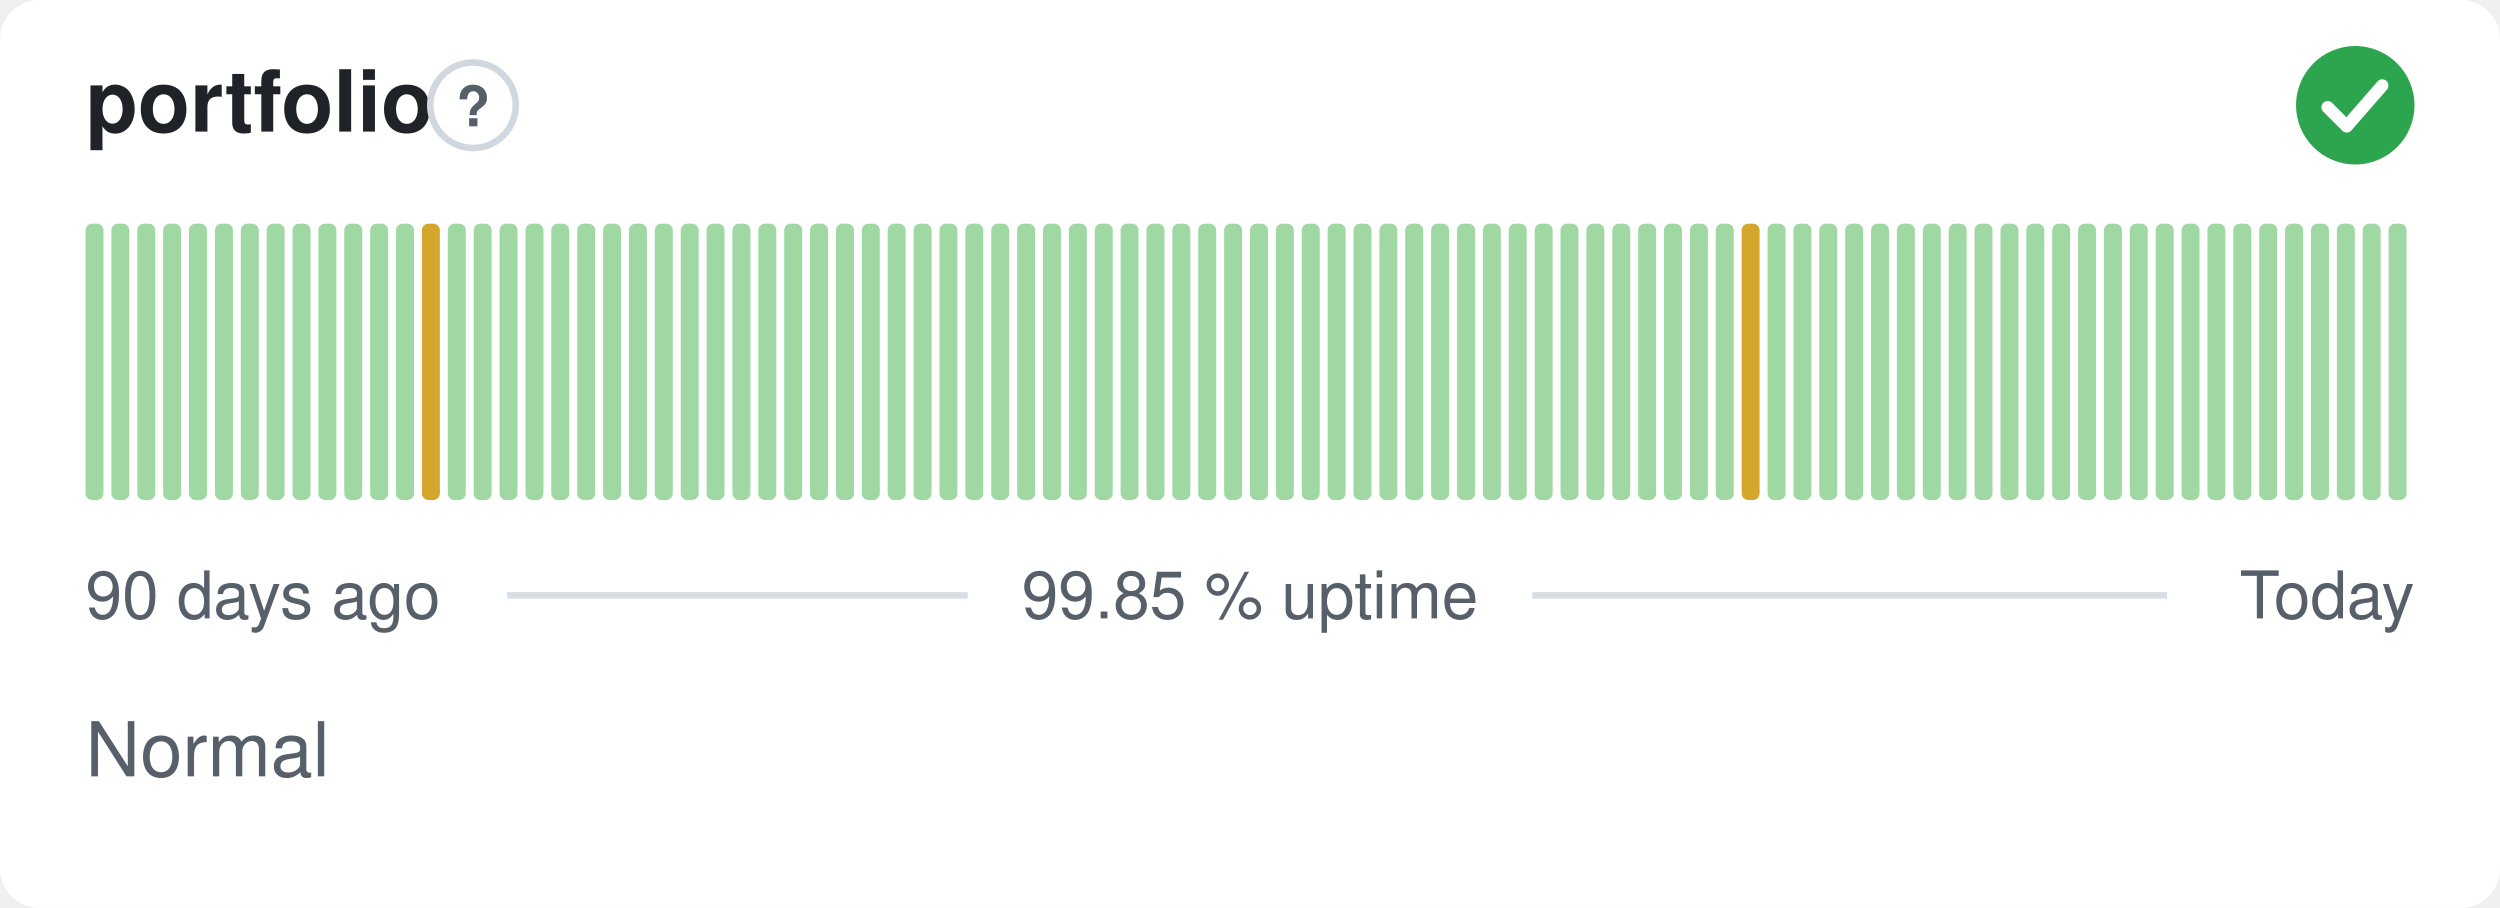
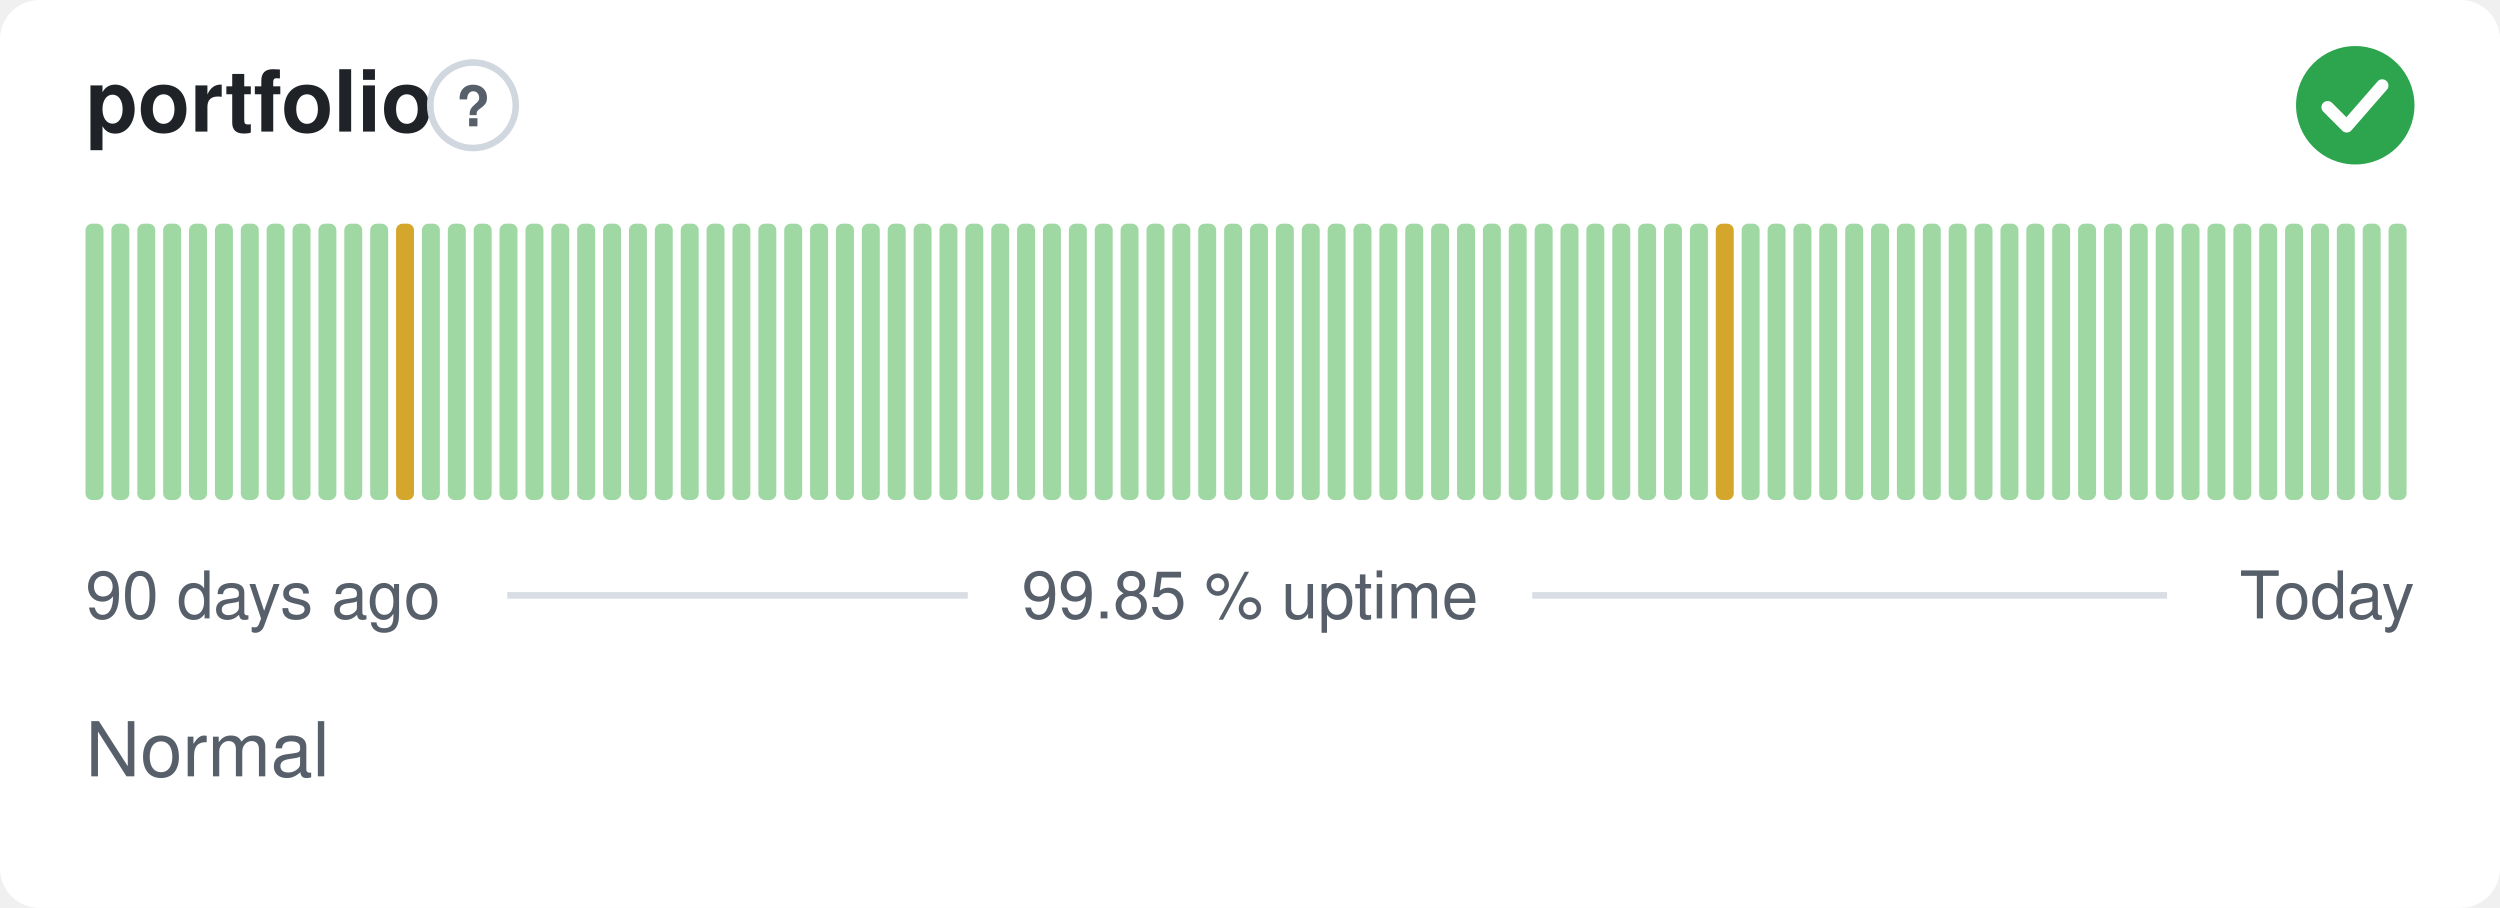
<svg xmlns="http://www.w3.org/2000/svg" width="380" height="138" viewBox="0 0 380 138" role="img" aria-label="portfolio: Normal, 99.85 % uptime over the last 90 days" font-family="-apple-system,BlinkMacSystemFont,'Segoe UI',Helvetica,Arial,sans-serif">
  <style>
    @media (prefers-color-scheme: dark) {
      .bg { fill: #0d1117 }
      .title { fill: #e6edf3 }
      .muted { fill: #8b949e }
      .hint { stroke: #30363d }
      .rule { stroke: #30363d }
      .nodata { fill: #21262d }
    }
  </style>
  <rect class="bg" width="380" height="138" rx="6" fill="#ffffff" />
  <text class="title" x="13" y="20" font-size="13" font-weight="600" fill="#1f2328">portfolio</text>
  <circle class="hint" cx="71.9" cy="16" r="6.5" fill="none" stroke="#d0d7de" stroke-width="1" />
  <text class="muted" x="71.9" y="19.2" text-anchor="middle" font-size="8.5" font-weight="700" fill="#57606a">?</text>
  <circle cx="358" cy="16" r="9" fill="#2da44e" />
  <path d="M353.80 16.30l2.90 2.90 5.40 -6.20" fill="none" stroke="#fff" stroke-width="1.89" stroke-linecap="round" stroke-linejoin="round" />
  <rect x="13.00" y="34.00" width="2.73" height="42.00" rx="1" fill="#9fd8a3" />
  <rect x="16.93" y="34.00" width="2.73" height="42.00" rx="1" fill="#9fd8a3" />
  <rect x="20.87" y="34.00" width="2.73" height="42.00" rx="1" fill="#9fd8a3" />
  <rect x="24.80" y="34.00" width="2.73" height="42.00" rx="1" fill="#9fd8a3" />
  <rect x="28.73" y="34.00" width="2.73" height="42.00" rx="1" fill="#9fd8a3" />
  <rect x="32.67" y="34.00" width="2.73" height="42.00" rx="1" fill="#9fd8a3" />
  <rect x="36.60" y="34.00" width="2.73" height="42.00" rx="1" fill="#9fd8a3" />
  <rect x="40.53" y="34.00" width="2.73" height="42.00" rx="1" fill="#9fd8a3" />
  <rect x="44.47" y="34.00" width="2.73" height="42.00" rx="1" fill="#9fd8a3" />
  <rect x="48.40" y="34.00" width="2.73" height="42.00" rx="1" fill="#9fd8a3" />
  <rect x="52.33" y="34.00" width="2.73" height="42.00" rx="1" fill="#9fd8a3" />
  <rect x="56.27" y="34.00" width="2.73" height="42.00" rx="1" fill="#9fd8a3" />
-   <rect x="60.20" y="34.00" width="2.73" height="42.00" rx="1" fill="#9fd8a3" />
-   <rect x="64.13" y="34.00" width="2.73" height="42.00" rx="1" fill="#d4a72c" />
+   <rect x="60.20" y="34.00" width="2.73" height="42.00" rx="1" fill="#d4a72c" />
+   <rect x="64.13" y="34.00" width="2.73" height="42.00" rx="1" fill="#9fd8a3" />
  <rect x="68.07" y="34.00" width="2.73" height="42.00" rx="1" fill="#9fd8a3" />
  <rect x="72.00" y="34.00" width="2.73" height="42.00" rx="1" fill="#9fd8a3" />
  <rect x="75.93" y="34.00" width="2.73" height="42.00" rx="1" fill="#9fd8a3" />
  <rect x="79.87" y="34.00" width="2.73" height="42.00" rx="1" fill="#9fd8a3" />
  <rect x="83.80" y="34.00" width="2.73" height="42.00" rx="1" fill="#9fd8a3" />
  <rect x="87.73" y="34.00" width="2.73" height="42.00" rx="1" fill="#9fd8a3" />
  <rect x="91.67" y="34.00" width="2.73" height="42.00" rx="1" fill="#9fd8a3" />
  <rect x="95.60" y="34.00" width="2.73" height="42.00" rx="1" fill="#9fd8a3" />
  <rect x="99.53" y="34.00" width="2.73" height="42.00" rx="1" fill="#9fd8a3" />
  <rect x="103.47" y="34.00" width="2.73" height="42.00" rx="1" fill="#9fd8a3" />
  <rect x="107.40" y="34.00" width="2.73" height="42.00" rx="1" fill="#9fd8a3" />
  <rect x="111.33" y="34.00" width="2.73" height="42.00" rx="1" fill="#9fd8a3" />
  <rect x="115.27" y="34.00" width="2.73" height="42.00" rx="1" fill="#9fd8a3" />
  <rect x="119.20" y="34.00" width="2.73" height="42.00" rx="1" fill="#9fd8a3" />
  <rect x="123.13" y="34.00" width="2.73" height="42.00" rx="1" fill="#9fd8a3" />
  <rect x="127.07" y="34.00" width="2.73" height="42.00" rx="1" fill="#9fd8a3" />
  <rect x="131.00" y="34.00" width="2.73" height="42.00" rx="1" fill="#9fd8a3" />
  <rect x="134.93" y="34.00" width="2.73" height="42.00" rx="1" fill="#9fd8a3" />
  <rect x="138.87" y="34.00" width="2.73" height="42.00" rx="1" fill="#9fd8a3" />
  <rect x="142.80" y="34.00" width="2.73" height="42.00" rx="1" fill="#9fd8a3" />
  <rect x="146.73" y="34.00" width="2.73" height="42.00" rx="1" fill="#9fd8a3" />
  <rect x="150.67" y="34.00" width="2.73" height="42.00" rx="1" fill="#9fd8a3" />
  <rect x="154.60" y="34.00" width="2.73" height="42.00" rx="1" fill="#9fd8a3" />
  <rect x="158.53" y="34.00" width="2.73" height="42.00" rx="1" fill="#9fd8a3" />
  <rect x="162.47" y="34.00" width="2.73" height="42.00" rx="1" fill="#9fd8a3" />
  <rect x="166.40" y="34.00" width="2.73" height="42.00" rx="1" fill="#9fd8a3" />
  <rect x="170.33" y="34.00" width="2.73" height="42.00" rx="1" fill="#9fd8a3" />
  <rect x="174.27" y="34.00" width="2.73" height="42.00" rx="1" fill="#9fd8a3" />
  <rect x="178.20" y="34.00" width="2.73" height="42.00" rx="1" fill="#9fd8a3" />
  <rect x="182.13" y="34.00" width="2.73" height="42.00" rx="1" fill="#9fd8a3" />
  <rect x="186.07" y="34.00" width="2.73" height="42.00" rx="1" fill="#9fd8a3" />
  <rect x="190.00" y="34.00" width="2.73" height="42.00" rx="1" fill="#9fd8a3" />
  <rect x="193.93" y="34.00" width="2.73" height="42.00" rx="1" fill="#9fd8a3" />
  <rect x="197.87" y="34.00" width="2.73" height="42.00" rx="1" fill="#9fd8a3" />
  <rect x="201.80" y="34.00" width="2.73" height="42.00" rx="1" fill="#9fd8a3" />
  <rect x="205.73" y="34.00" width="2.73" height="42.00" rx="1" fill="#9fd8a3" />
  <rect x="209.67" y="34.00" width="2.73" height="42.00" rx="1" fill="#9fd8a3" />
  <rect x="213.60" y="34.00" width="2.73" height="42.00" rx="1" fill="#9fd8a3" />
  <rect x="217.53" y="34.00" width="2.73" height="42.00" rx="1" fill="#9fd8a3" />
  <rect x="221.47" y="34.00" width="2.73" height="42.00" rx="1" fill="#9fd8a3" />
  <rect x="225.40" y="34.00" width="2.73" height="42.00" rx="1" fill="#9fd8a3" />
  <rect x="229.33" y="34.00" width="2.73" height="42.00" rx="1" fill="#9fd8a3" />
  <rect x="233.27" y="34.00" width="2.73" height="42.00" rx="1" fill="#9fd8a3" />
  <rect x="237.20" y="34.00" width="2.73" height="42.00" rx="1" fill="#9fd8a3" />
  <rect x="241.13" y="34.00" width="2.73" height="42.00" rx="1" fill="#9fd8a3" />
  <rect x="245.07" y="34.00" width="2.73" height="42.00" rx="1" fill="#9fd8a3" />
  <rect x="249.00" y="34.00" width="2.73" height="42.00" rx="1" fill="#9fd8a3" />
  <rect x="252.93" y="34.00" width="2.73" height="42.00" rx="1" fill="#9fd8a3" />
  <rect x="256.87" y="34.00" width="2.73" height="42.00" rx="1" fill="#9fd8a3" />
-   <rect x="260.80" y="34.00" width="2.73" height="42.00" rx="1" fill="#9fd8a3" />
-   <rect x="264.73" y="34.00" width="2.73" height="42.00" rx="1" fill="#d4a72c" />
+   <rect x="260.80" y="34.00" width="2.73" height="42.00" rx="1" fill="#d4a72c" />
+   <rect x="264.73" y="34.00" width="2.73" height="42.00" rx="1" fill="#9fd8a3" />
  <rect x="268.67" y="34.00" width="2.73" height="42.00" rx="1" fill="#9fd8a3" />
  <rect x="272.60" y="34.00" width="2.73" height="42.00" rx="1" fill="#9fd8a3" />
  <rect x="276.53" y="34.00" width="2.73" height="42.00" rx="1" fill="#9fd8a3" />
  <rect x="280.47" y="34.00" width="2.73" height="42.00" rx="1" fill="#9fd8a3" />
  <rect x="284.40" y="34.00" width="2.73" height="42.00" rx="1" fill="#9fd8a3" />
  <rect x="288.33" y="34.00" width="2.73" height="42.00" rx="1" fill="#9fd8a3" />
  <rect x="292.27" y="34.00" width="2.73" height="42.00" rx="1" fill="#9fd8a3" />
  <rect x="296.20" y="34.00" width="2.73" height="42.00" rx="1" fill="#9fd8a3" />
  <rect x="300.13" y="34.00" width="2.73" height="42.00" rx="1" fill="#9fd8a3" />
  <rect x="304.07" y="34.00" width="2.73" height="42.00" rx="1" fill="#9fd8a3" />
  <rect x="308.00" y="34.00" width="2.73" height="42.00" rx="1" fill="#9fd8a3" />
  <rect x="311.93" y="34.00" width="2.73" height="42.00" rx="1" fill="#9fd8a3" />
  <rect x="315.87" y="34.00" width="2.73" height="42.00" rx="1" fill="#9fd8a3" />
  <rect x="319.80" y="34.00" width="2.73" height="42.00" rx="1" fill="#9fd8a3" />
  <rect x="323.73" y="34.00" width="2.73" height="42.00" rx="1" fill="#9fd8a3" />
  <rect x="327.67" y="34.00" width="2.73" height="42.00" rx="1" fill="#9fd8a3" />
  <rect x="331.60" y="34.00" width="2.73" height="42.00" rx="1" fill="#9fd8a3" />
  <rect x="335.53" y="34.00" width="2.73" height="42.00" rx="1" fill="#9fd8a3" />
  <rect x="339.47" y="34.00" width="2.73" height="42.00" rx="1" fill="#9fd8a3" />
  <rect x="343.40" y="34.00" width="2.73" height="42.00" rx="1" fill="#9fd8a3" />
  <rect x="347.33" y="34.00" width="2.73" height="42.00" rx="1" fill="#9fd8a3" />
  <rect x="351.27" y="34.00" width="2.73" height="42.00" rx="1" fill="#9fd8a3" />
  <rect x="355.20" y="34.00" width="2.73" height="42.00" rx="1" fill="#9fd8a3" />
  <rect x="359.13" y="34.00" width="2.73" height="42.00" rx="1" fill="#9fd8a3" />
  <rect x="363.07" y="34.00" width="2.73" height="42.00" rx="1" fill="#9fd8a3" />
  <text class="muted" x="13" y="94" font-size="10" fill="#57606a">90 days ago</text>
  <text class="muted" x="190" y="94" text-anchor="middle" font-size="10" fill="#57606a">99.85 % uptime</text>
  <text class="muted" x="367" y="94" text-anchor="end" font-size="10" fill="#57606a">Today</text>
  <line class="rule" x1="77.1" y1="90.5" x2="147.1" y2="90.5" stroke="#d8dee4" stroke-width="1" />
  <line class="rule" x1="232.9" y1="90.5" x2="329.4" y2="90.5" stroke="#d8dee4" stroke-width="1" />
  <text class="muted" x="13" y="118" font-size="11.5" fill="#57606a">Normal</text>
</svg>
